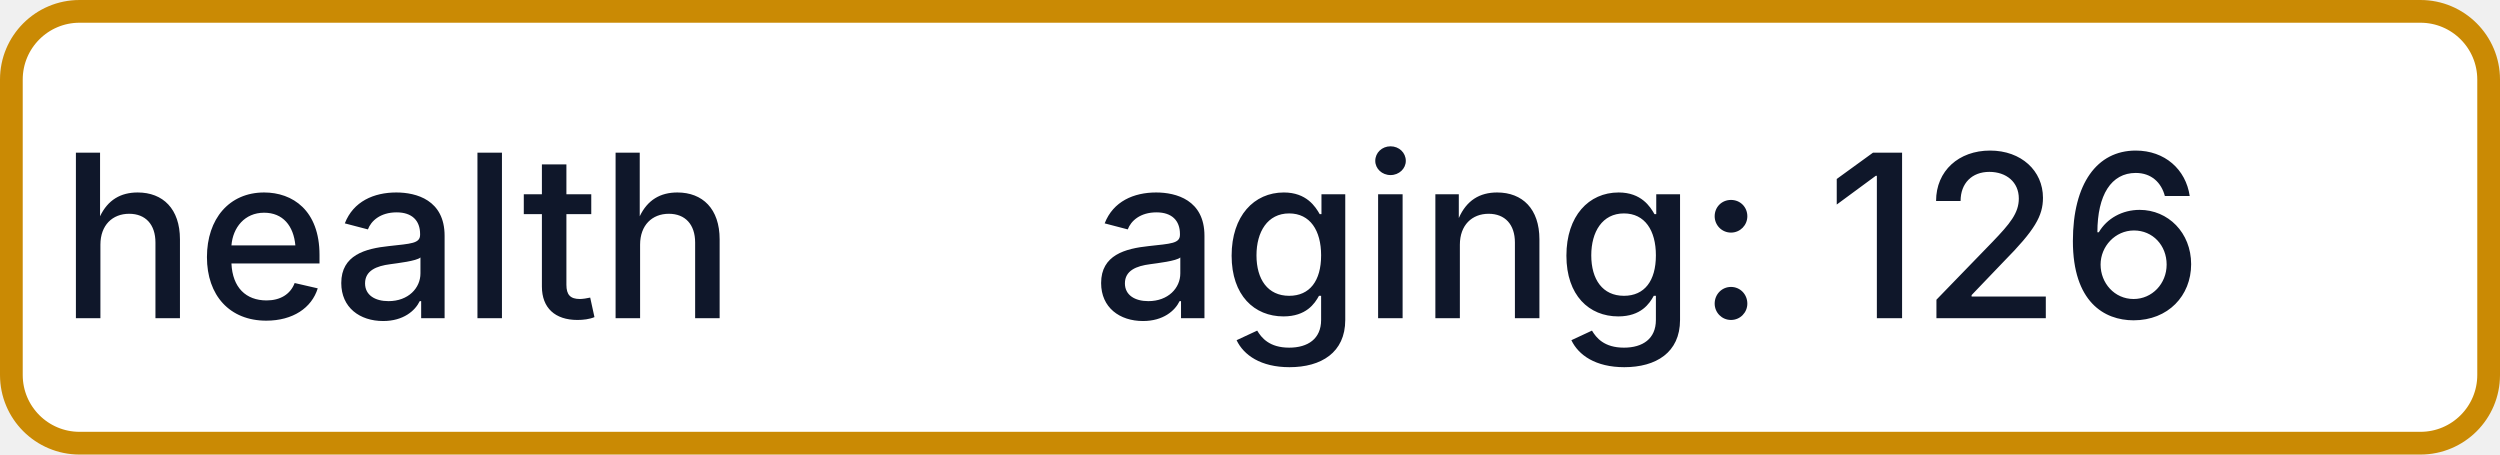
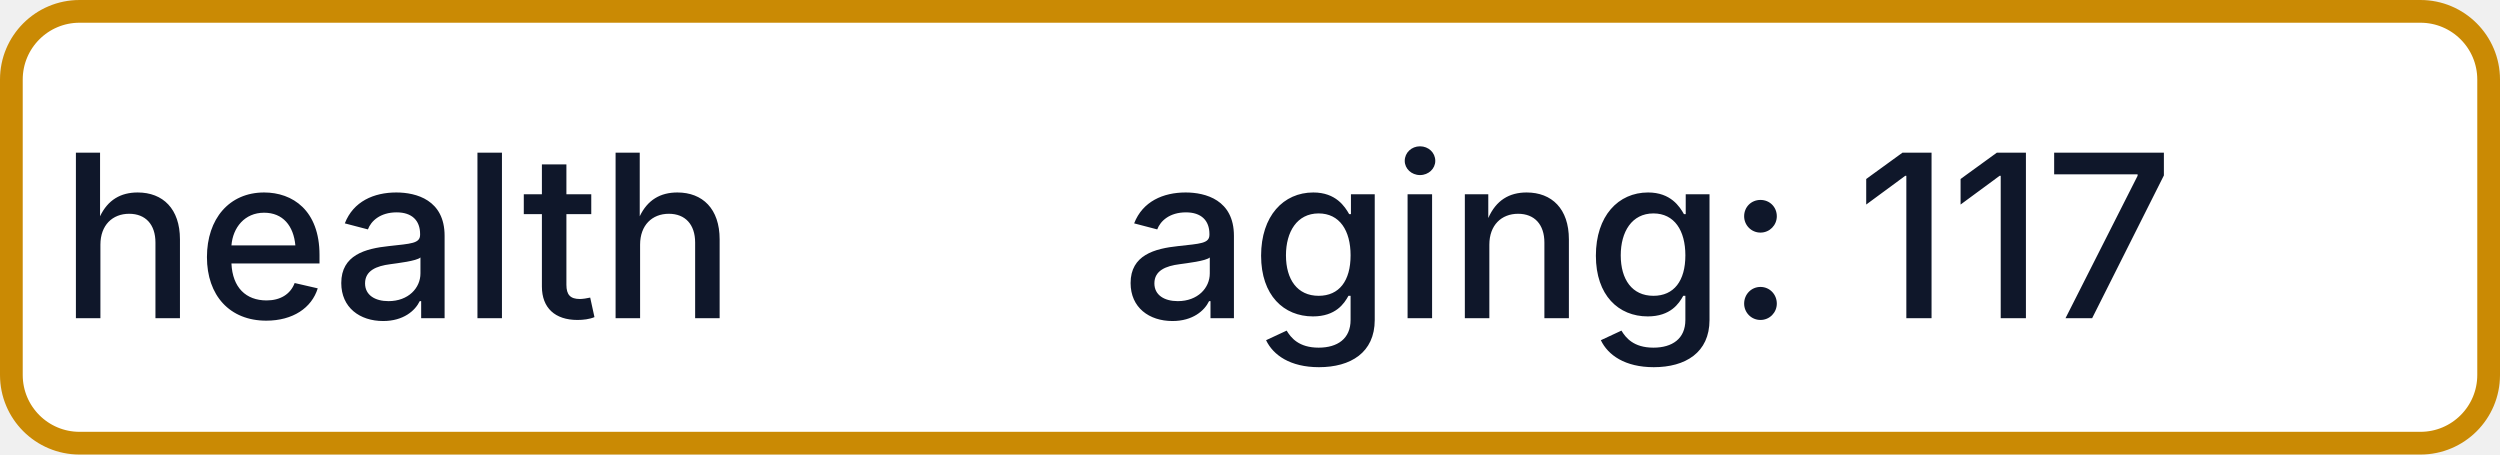
- <svg xmlns="http://www.w3.org/2000/svg" width="110" height="20" role="img" aria-label="health: aging: 126">
+ <svg xmlns="http://www.w3.org/2000/svg" width="110" height="20" role="img" aria-label="health: aging: 117">
  <rect x="0.5" y="0.5" width="109" height="19" rx="3" fill="#FFFFFF" stroke="#CA8A04" stroke-width="1" />
  <g fill="#0F172A" text-anchor="middle" font-family="-apple-system,BlinkMacSystemFont,Segoe UI,sans-serif" font-size="10" font-weight="500">
    <text x="17.5" y="14">health</text>
-     <text x="72.5" y="14" textLength="68" lengthAdjust="spacingAndGlyphs">aging: 126</text>
+     <text x="72.5" y="14" textLength="68" lengthAdjust="spacingAndGlyphs">aging: 117</text>
  </g>
</svg>
